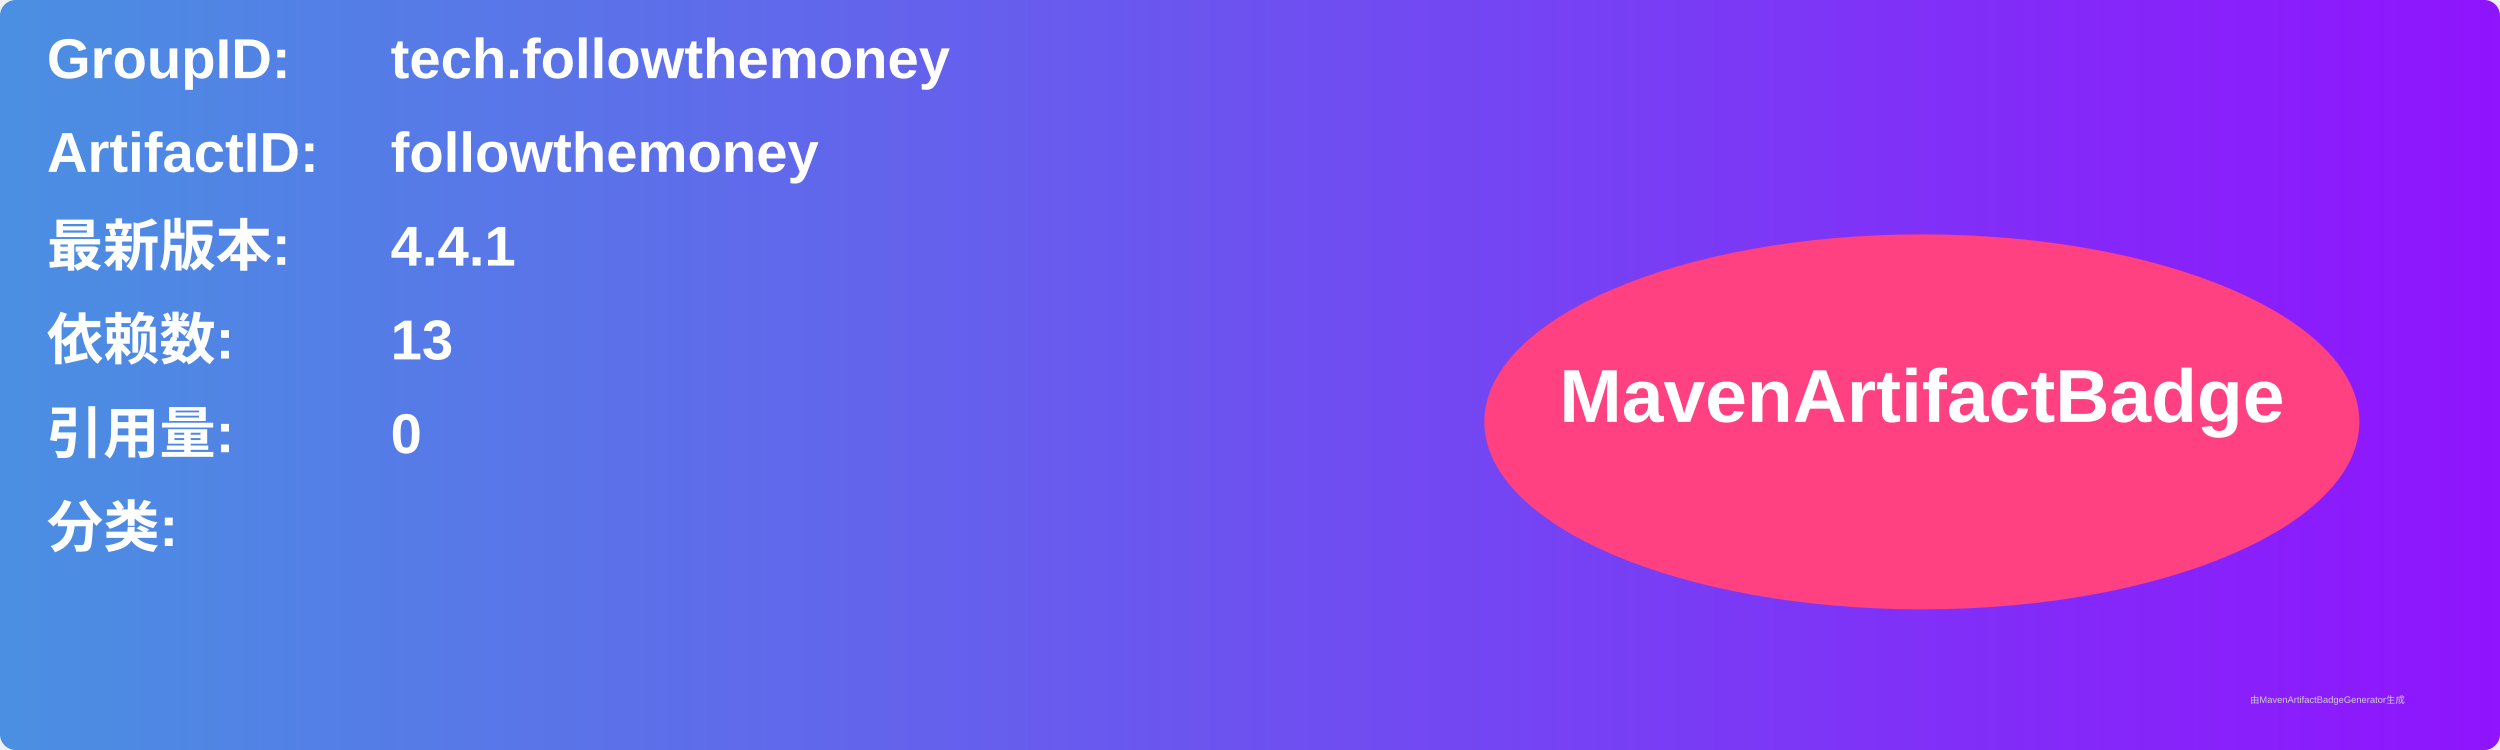
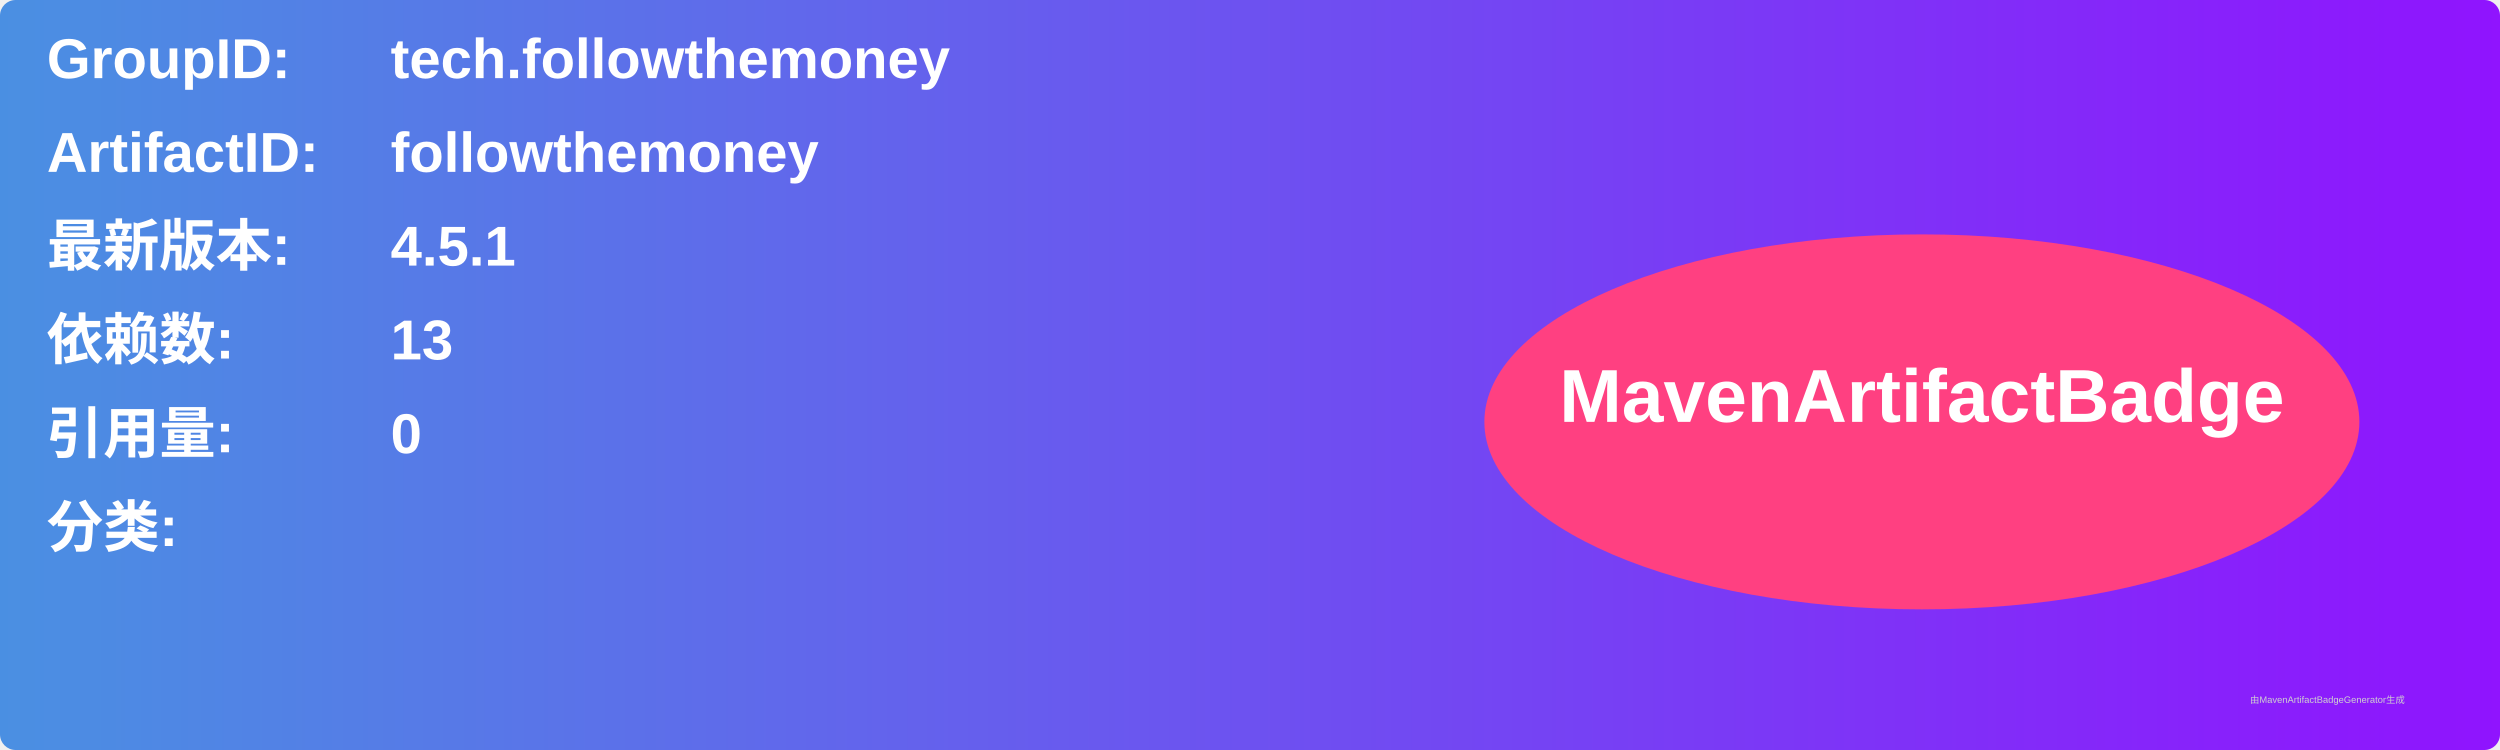
<svg xmlns="http://www.w3.org/2000/svg" width="800" height="240" viewBox="0 0 800 240">
  <linearGradient id="grad" x1="0%" y1="0%" x2="100%" y2="0%">
    <stop offset="0%" stop-color="#4a90e2" />
    <stop offset="100%" stop-color="#9013fe" />
  </linearGradient>
  <rect width="100%" height="100%" rx="5" ry="5" fill="url(#grad)" />
  <g transform="translate(15, 15)">
    <text x="0" y="10" font-family="Arial" font-size="18" fill="white" font-weight="bold" width="260">GroupID:</text>
    <text x="110" y="10" font-family="Arial" font-size="18" fill="white" font-weight="bold" width="460">tech.followthemoney</text>
    <text x="0" y="40" font-family="Arial" font-size="18" fill="white" font-weight="bold" width="260">ArtifactID:</text>
    <text x="110" y="40" font-family="Arial" font-size="18" fill="white" font-weight="bold" width="460">followthemoney</text>
    <text x="0" y="70" font-family="Arial" font-size="18" fill="white" font-weight="bold">最新版本:</text>
    <text x="110" y="70" font-family="Arial" font-size="18" fill="white" font-weight="bold">
-       <tspan font-weight="bold">4.4.1</tspan>
+       <tspan font-weight="bold">4.5.1</tspan>
    </text>
    <text x="0" y="100" font-family="Arial" font-size="18" fill="white" font-weight="bold">依赖数: </text>
    <text x="110" y="100" font-family="Arial" font-size="18" fill="white">
      <tspan font-weight="bold">13</tspan>
    </text>
    <text x="0" y="130" font-family="Arial" font-size="18" fill="white" font-weight="bold">引用量: </text>
    <text x="110" y="130" font-family="Arial" font-size="18" fill="white">
      <tspan font-weight="bold">0</tspan>
    </text>
    <text x="0" y="160" font-family="Arial" font-size="18" fill="white" font-weight="bold">分类:</text>
    <text x="10" y="190" font-family="Arial" font-size="10" fill="white">
      <tspan font-weight="bold" />
    </text>
    <ellipse cx="600" cy="120" rx="140" ry="60" fill="#ff4081" />
    <text x="600" y="120" text-anchor="middle" font-family="Arial" font-size="24" fill="white" font-weight="bold">MavenArtifactBadge</text>
  </g>
  <text x="720" y="225" font-family="Arial" font-size="3" fill="#d0d0d0">由MavenArtifactBadgeGenerator生成</text>
</svg>
